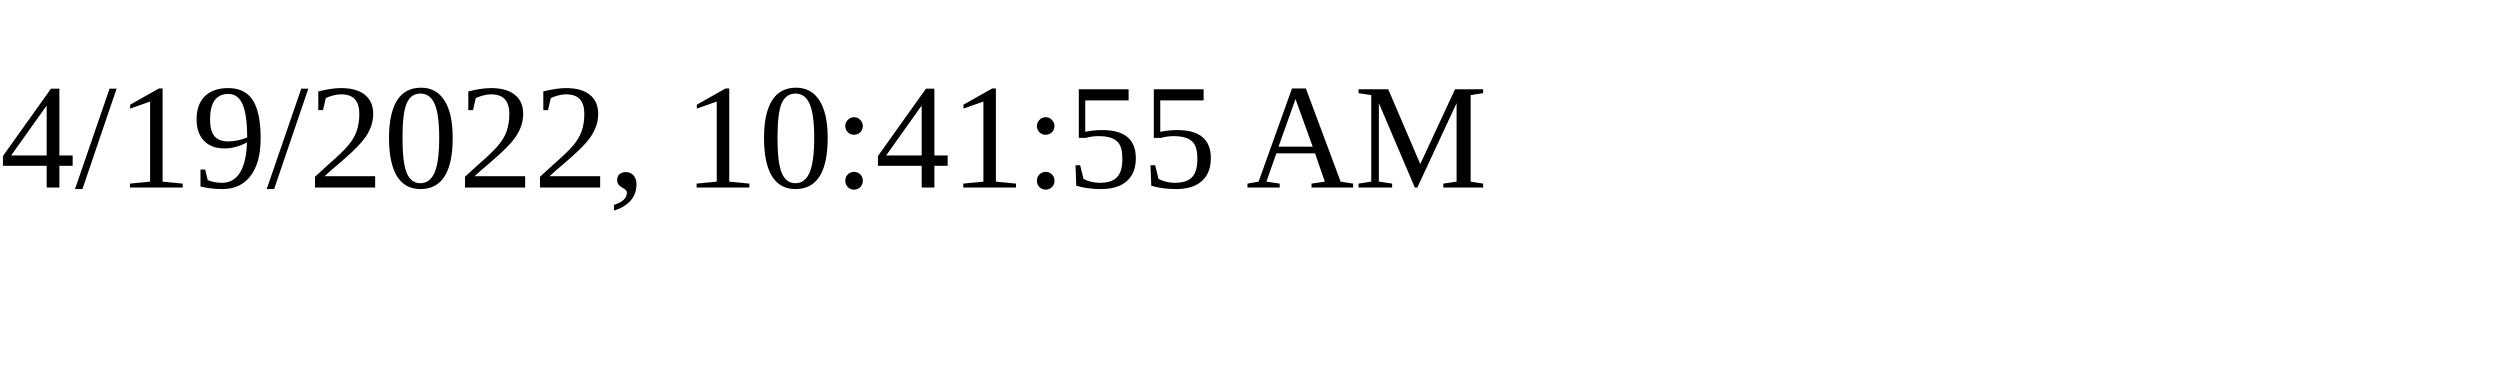
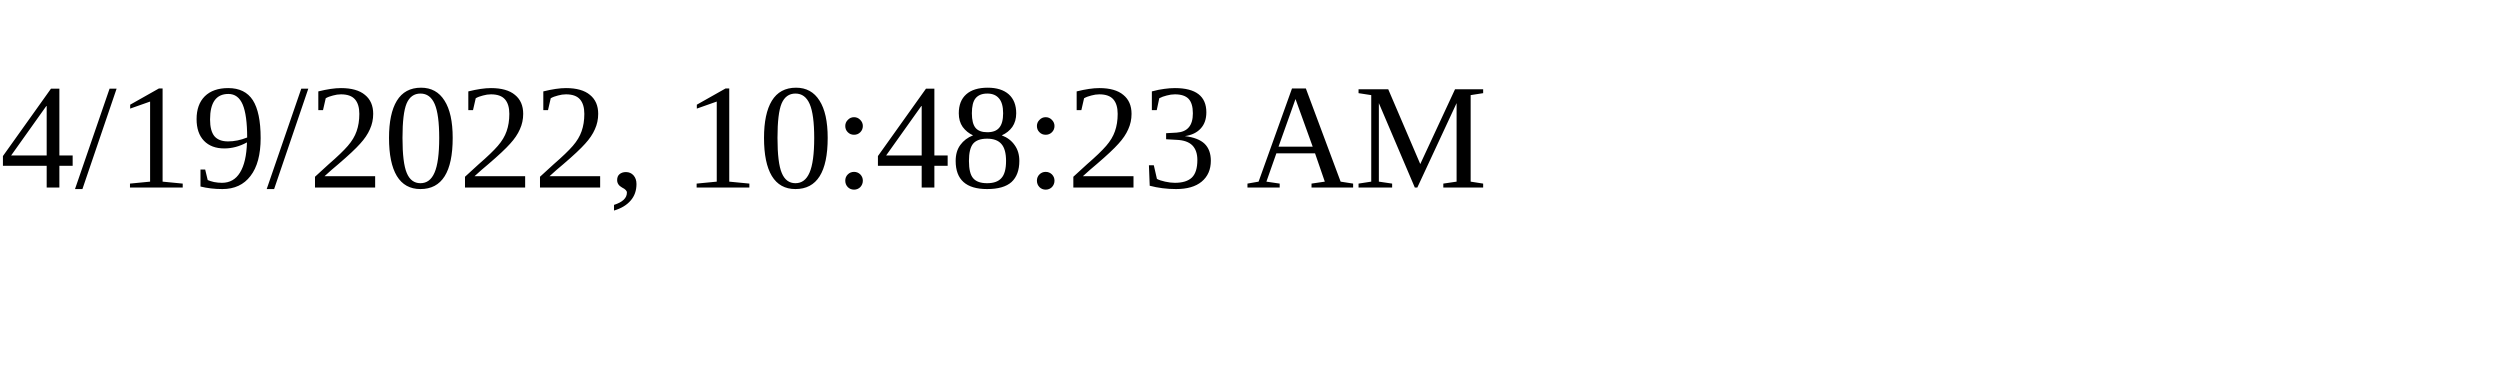
<svg xmlns="http://www.w3.org/2000/svg" height="30" width="200">
-   <text x="0" y="15">4/19/2022, 10:41:55 AM</text>
+   <text x="0" y="15">4/19/2022, 10:48:23 AM</text>
</svg>
